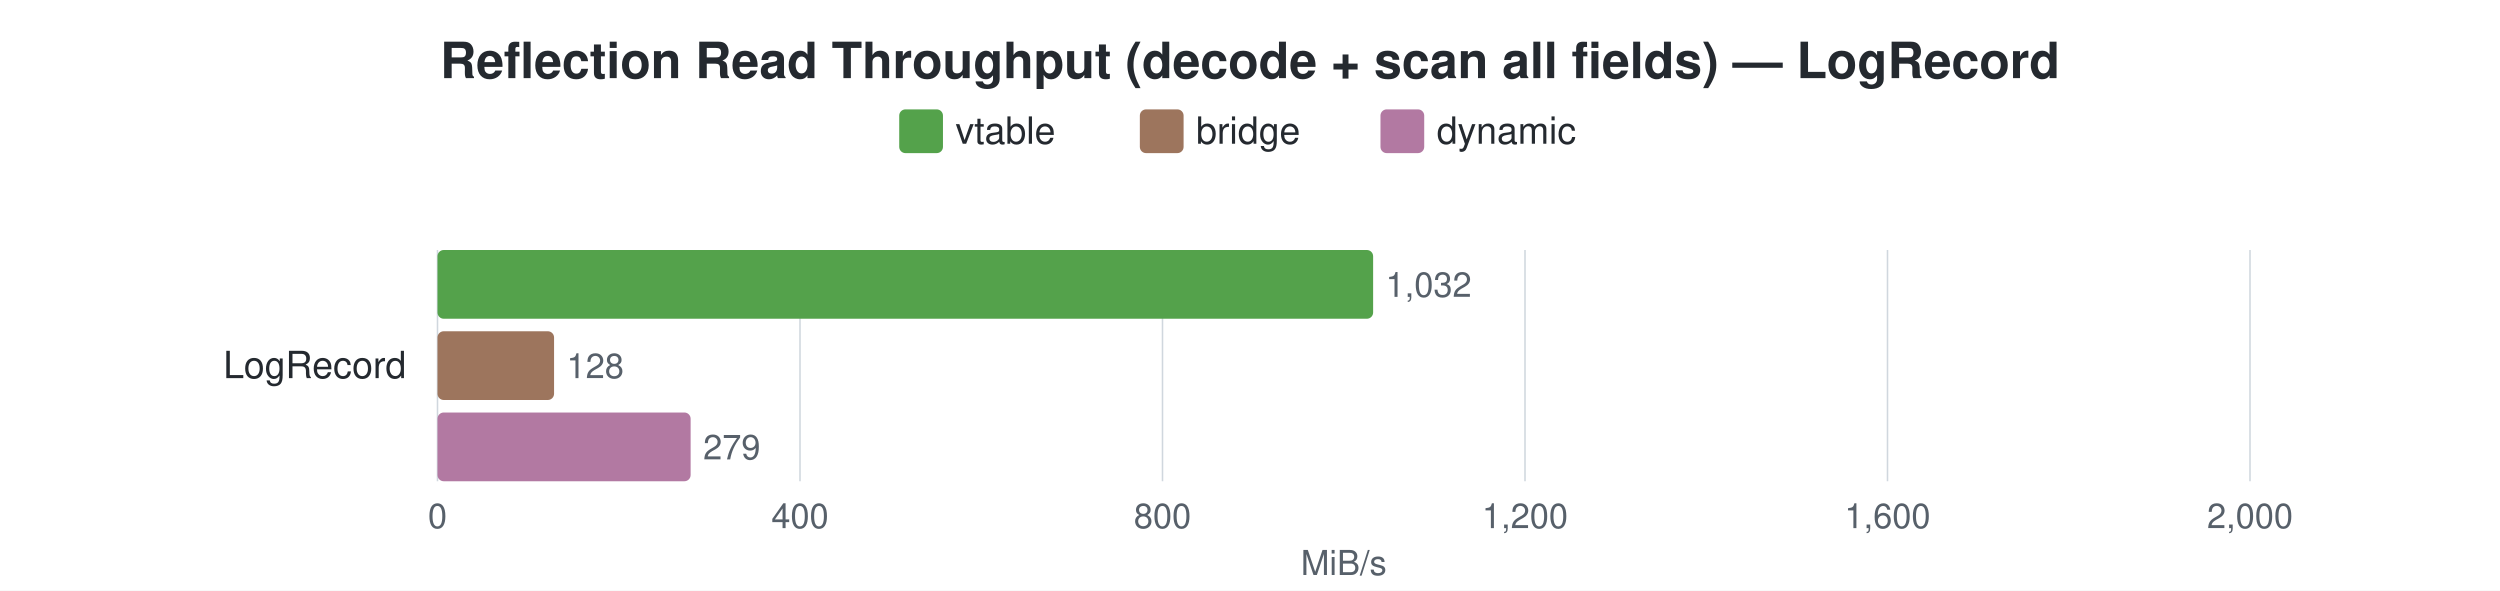
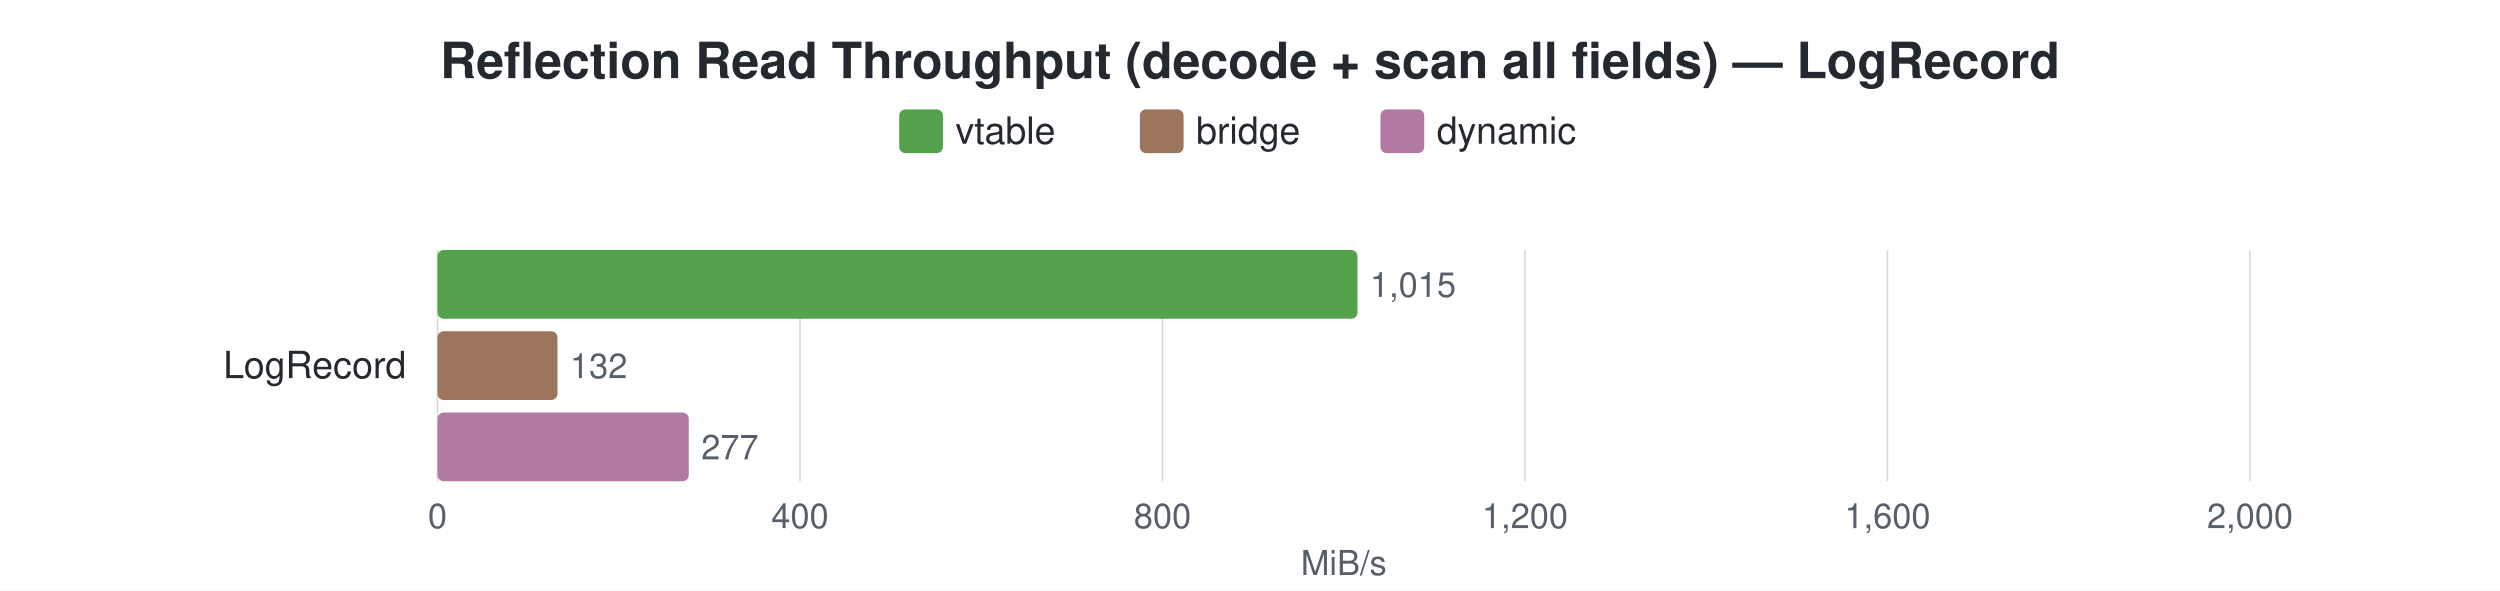
<svg xmlns="http://www.w3.org/2000/svg" width="800" height="189" viewBox="0 0 800 189">
  <style>
    text { font-family: -apple-system, BlinkMacSystemFont, "Segoe UI", Helvetica, Arial, sans-serif; }
    .title { font-size: 16px; font-weight: 600; fill: #24292f; }
    .label { font-size: 12px; fill: #24292f; }
    .value { font-size: 11px; fill: #57606a; }
    .axis-label { font-size: 11px; fill: #57606a; }
    .legend-text { font-size: 12px; fill: #24292f; }
    .grid { stroke: #d0d7de; stroke-width: 0.5; }
  </style>
  <rect width="100%" height="100%" fill="white" />
  <text x="400.0" y="25" text-anchor="middle" class="title">Reflection Read Throughput (decode + scan all fields) — LogRecord</text>
  <rect x="287.75" y="35" width="14" height="14" rx="2" fill="#54A24B" />
  <text x="305.75" y="46" class="legend-text">vtable</text>
  <rect x="364.75" y="35" width="14" height="14" rx="2" fill="#9D755D" />
  <text x="382.75" y="46" class="legend-text">bridge</text>
  <rect x="441.75" y="35" width="14" height="14" rx="2" fill="#B279A2" />
  <text x="459.75" y="46" class="legend-text">dynamic</text>
  <line x1="140.0" y1="80" x2="140.0" y2="154" class="grid" />
  <text x="140.0" y="169" text-anchor="middle" class="axis-label">0</text>
  <line x1="256.0" y1="80" x2="256.0" y2="154" class="grid" />
  <text x="256.0" y="169" text-anchor="middle" class="axis-label">400</text>
  <line x1="372.0" y1="80" x2="372.0" y2="154" class="grid" />
  <text x="372.0" y="169" text-anchor="middle" class="axis-label">800</text>
  <line x1="488.0" y1="80" x2="488.0" y2="154" class="grid" />
  <text x="488.0" y="169" text-anchor="middle" class="axis-label">1,200</text>
  <line x1="604.0" y1="80" x2="604.0" y2="154" class="grid" />
  <text x="604.0" y="169" text-anchor="middle" class="axis-label">1,600</text>
  <line x1="720.0" y1="80" x2="720.0" y2="154" class="grid" />
  <text x="720.0" y="169" text-anchor="middle" class="axis-label">2,000</text>
  <text x="430.0" y="184" text-anchor="middle" class="axis-label">MiB/s</text>
  <text x="130" y="121.0" text-anchor="end" class="label">LogRecord</text>
-   <rect x="140" y="80.0" width="299.4" height="22" rx="2" fill="#54A24B" />
-   <text x="443.4" y="95.0" class="value">1,032</text>
-   <rect x="140" y="106.0" width="37.3" height="22" rx="2" fill="#9D755D" />
-   <text x="181.3" y="121.0" class="value">128</text>
-   <rect x="140" y="132.0" width="81.0" height="22" rx="2" fill="#B279A2" />
-   <text x="225.0" y="147.0" class="value">279</text>
+   <rect x="140" y="80.0" width="294.4" height="22" rx="2" fill="#54A24B" />
+   <text x="438.4" y="95.0" class="value">1,015</text>
+   <rect x="140" y="106.0" width="38.4" height="22" rx="2" fill="#9D755D" />
+   <text x="182.4" y="121.0" class="value">132</text>
+   <rect x="140" y="132.0" width="80.4" height="22" rx="2" fill="#B279A2" />
+   <text x="224.4" y="147.0" class="value">277</text>
</svg>
